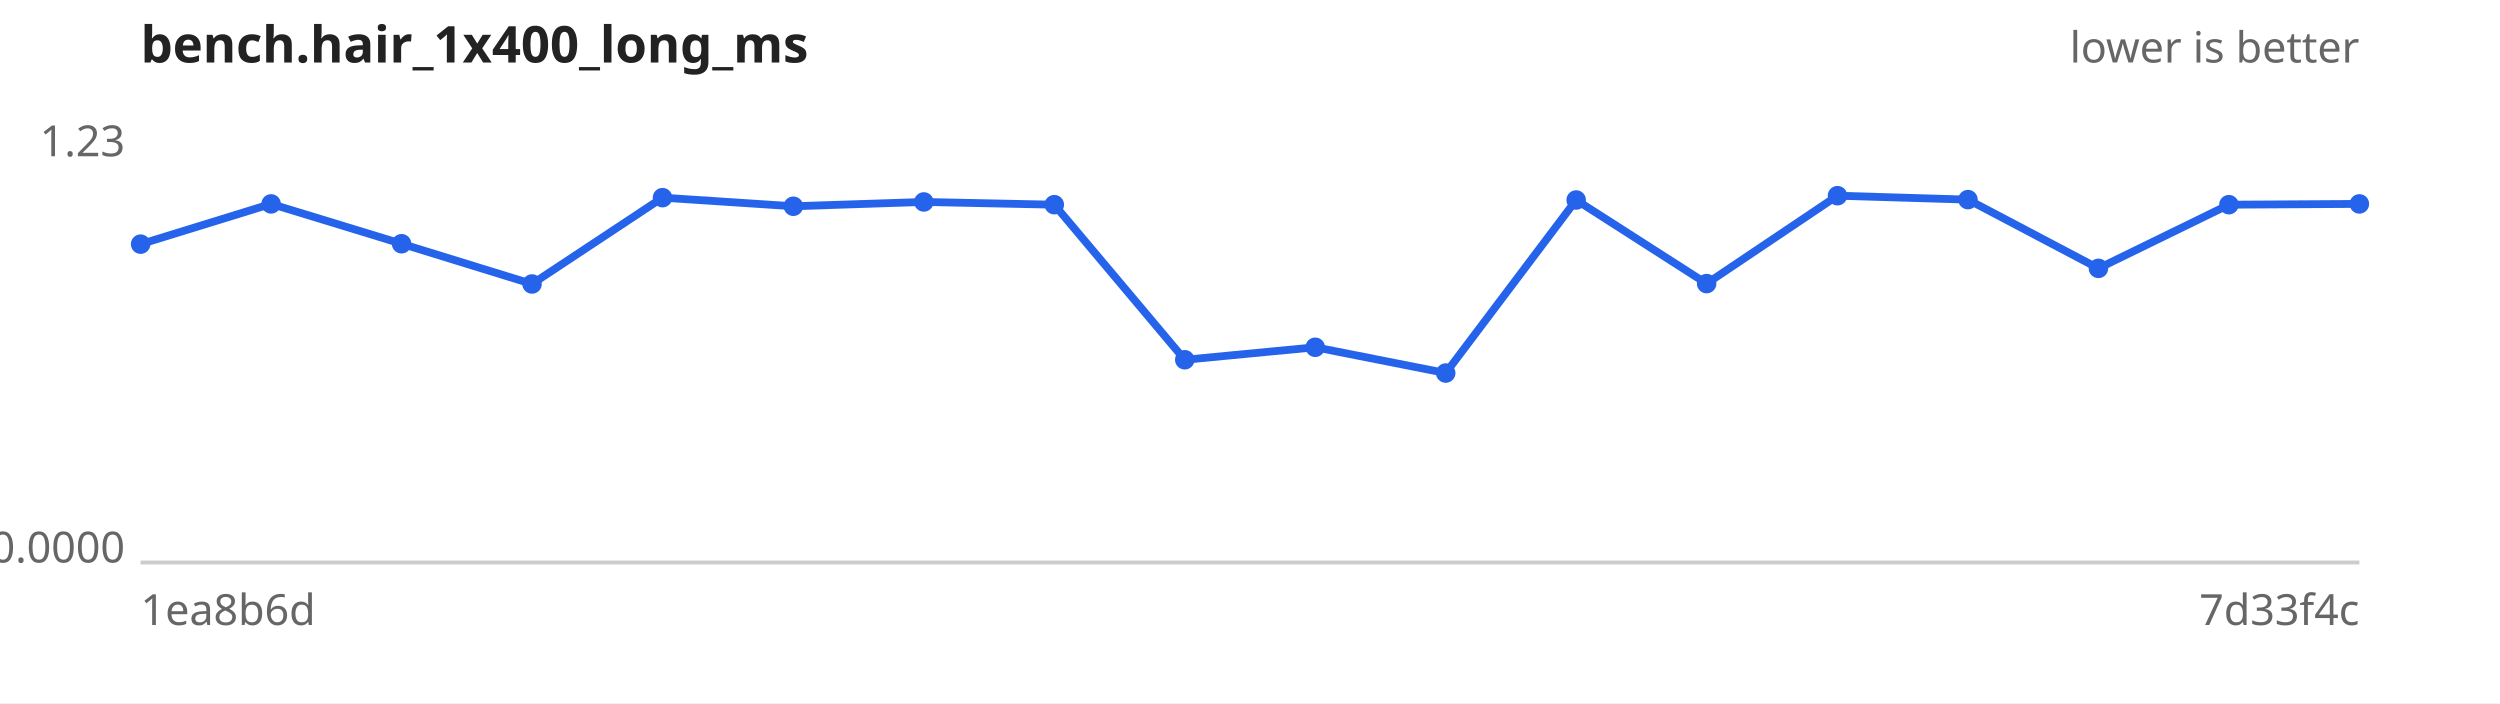
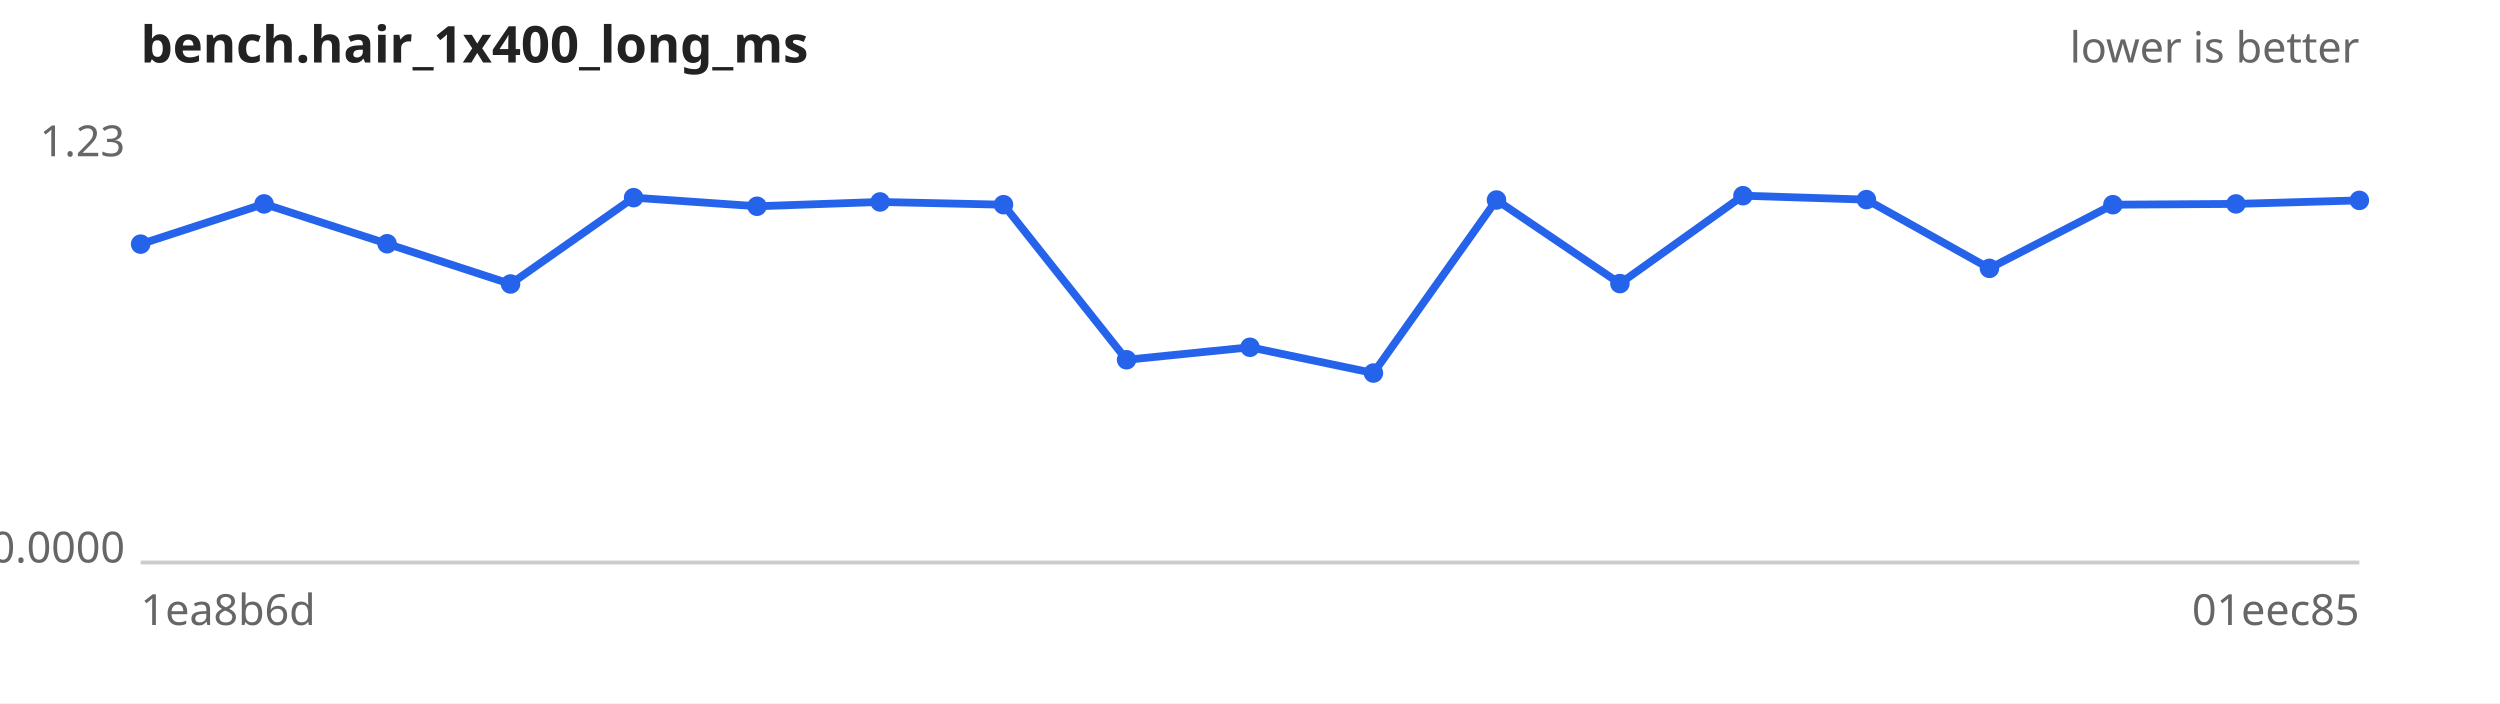
<svg xmlns="http://www.w3.org/2000/svg" width="640" height="180" viewBox="0 0 640 180" font-family="sans-serif" font-size="11">
  <rect width="640" height="180" fill="#ffffff" />
  <text x="36" y="16" font-size="13" font-weight="bold" fill="#222">bench.hair_1x400_long_ms</text>
  <text x="604" y="16" text-anchor="end" fill="#666">lower is better</text>
  <line x1="36" y1="144" x2="604" y2="144" stroke="#ccc" />
  <text x="32" y="40.0" text-anchor="end" fill="#666">1.23</text>
  <text x="32" y="144.0" text-anchor="end" fill="#666">0.0000</text>
  <text x="36" y="160" fill="#666">1ea8b6d</text>
-   <text x="604" y="160" text-anchor="end" fill="#666">7d33f4c</text>
-   <path d="M36.0,62.5 L69.4,52.2 L102.8,62.4 L136.2,72.7 L169.6,50.6 L203.1,52.8 L236.5,51.7 L269.9,52.4 L303.3,92.1 L336.7,88.9 L370.1,95.5 L403.5,51.2 L436.9,72.6 L470.4,50.1 L503.8,51.1 L537.2,68.7 L570.6,52.4 L604.0,52.2" fill="none" stroke="#2563eb" stroke-width="2" />
+   <text x="604" y="160" text-anchor="end" fill="#666">01eec85</text>
+   <path d="M36.0,62.5 L67.6,52.2 L99.1,62.4 L130.7,72.7 L162.2,50.6 L193.8,52.8 L225.3,51.7 L256.9,52.4 L288.4,92.1 L320.0,88.9 L351.6,95.5 L383.1,51.2 L414.7,72.6 L446.2,50.1 L477.8,51.1 L509.3,68.7 L540.9,52.4 L572.4,52.2 L604.0,51.3" fill="none" stroke="#2563eb" stroke-width="2" />
  <g fill="#2563eb">
    <circle cx="36.0" cy="62.5" r="2.5" />
-     <circle cx="69.4" cy="52.2" r="2.5" />
-     <circle cx="102.8" cy="62.4" r="2.5" />
-     <circle cx="136.2" cy="72.7" r="2.5" />
-     <circle cx="169.6" cy="50.6" r="2.5" />
-     <circle cx="203.1" cy="52.8" r="2.5" />
-     <circle cx="236.5" cy="51.7" r="2.5" />
-     <circle cx="269.9" cy="52.4" r="2.5" />
-     <circle cx="303.3" cy="92.1" r="2.5" />
-     <circle cx="336.7" cy="88.9" r="2.5" />
-     <circle cx="370.1" cy="95.5" r="2.5" />
-     <circle cx="403.5" cy="51.2" r="2.5" />
-     <circle cx="436.9" cy="72.6" r="2.5" />
-     <circle cx="470.4" cy="50.1" r="2.5" />
-     <circle cx="503.8" cy="51.1" r="2.5" />
-     <circle cx="537.2" cy="68.7" r="2.5" />
-     <circle cx="570.6" cy="52.4" r="2.5" />
-     <circle cx="604.0" cy="52.2" r="2.5" />
+     <circle cx="67.6" cy="52.2" r="2.5" />
+     <circle cx="99.1" cy="62.4" r="2.5" />
+     <circle cx="130.7" cy="72.7" r="2.5" />
+     <circle cx="162.2" cy="50.6" r="2.5" />
+     <circle cx="193.8" cy="52.8" r="2.5" />
+     <circle cx="225.3" cy="51.7" r="2.5" />
+     <circle cx="256.9" cy="52.4" r="2.5" />
+     <circle cx="288.4" cy="92.1" r="2.5" />
+     <circle cx="320.0" cy="88.9" r="2.5" />
+     <circle cx="351.6" cy="95.5" r="2.5" />
+     <circle cx="383.1" cy="51.2" r="2.5" />
+     <circle cx="414.7" cy="72.6" r="2.5" />
+     <circle cx="446.2" cy="50.1" r="2.5" />
+     <circle cx="477.8" cy="51.1" r="2.5" />
+     <circle cx="509.3" cy="68.7" r="2.5" />
+     <circle cx="540.9" cy="52.4" r="2.5" />
+     <circle cx="572.4" cy="52.2" r="2.5" />
+     <circle cx="604.0" cy="51.3" r="2.5" />
  </g>
</svg>
